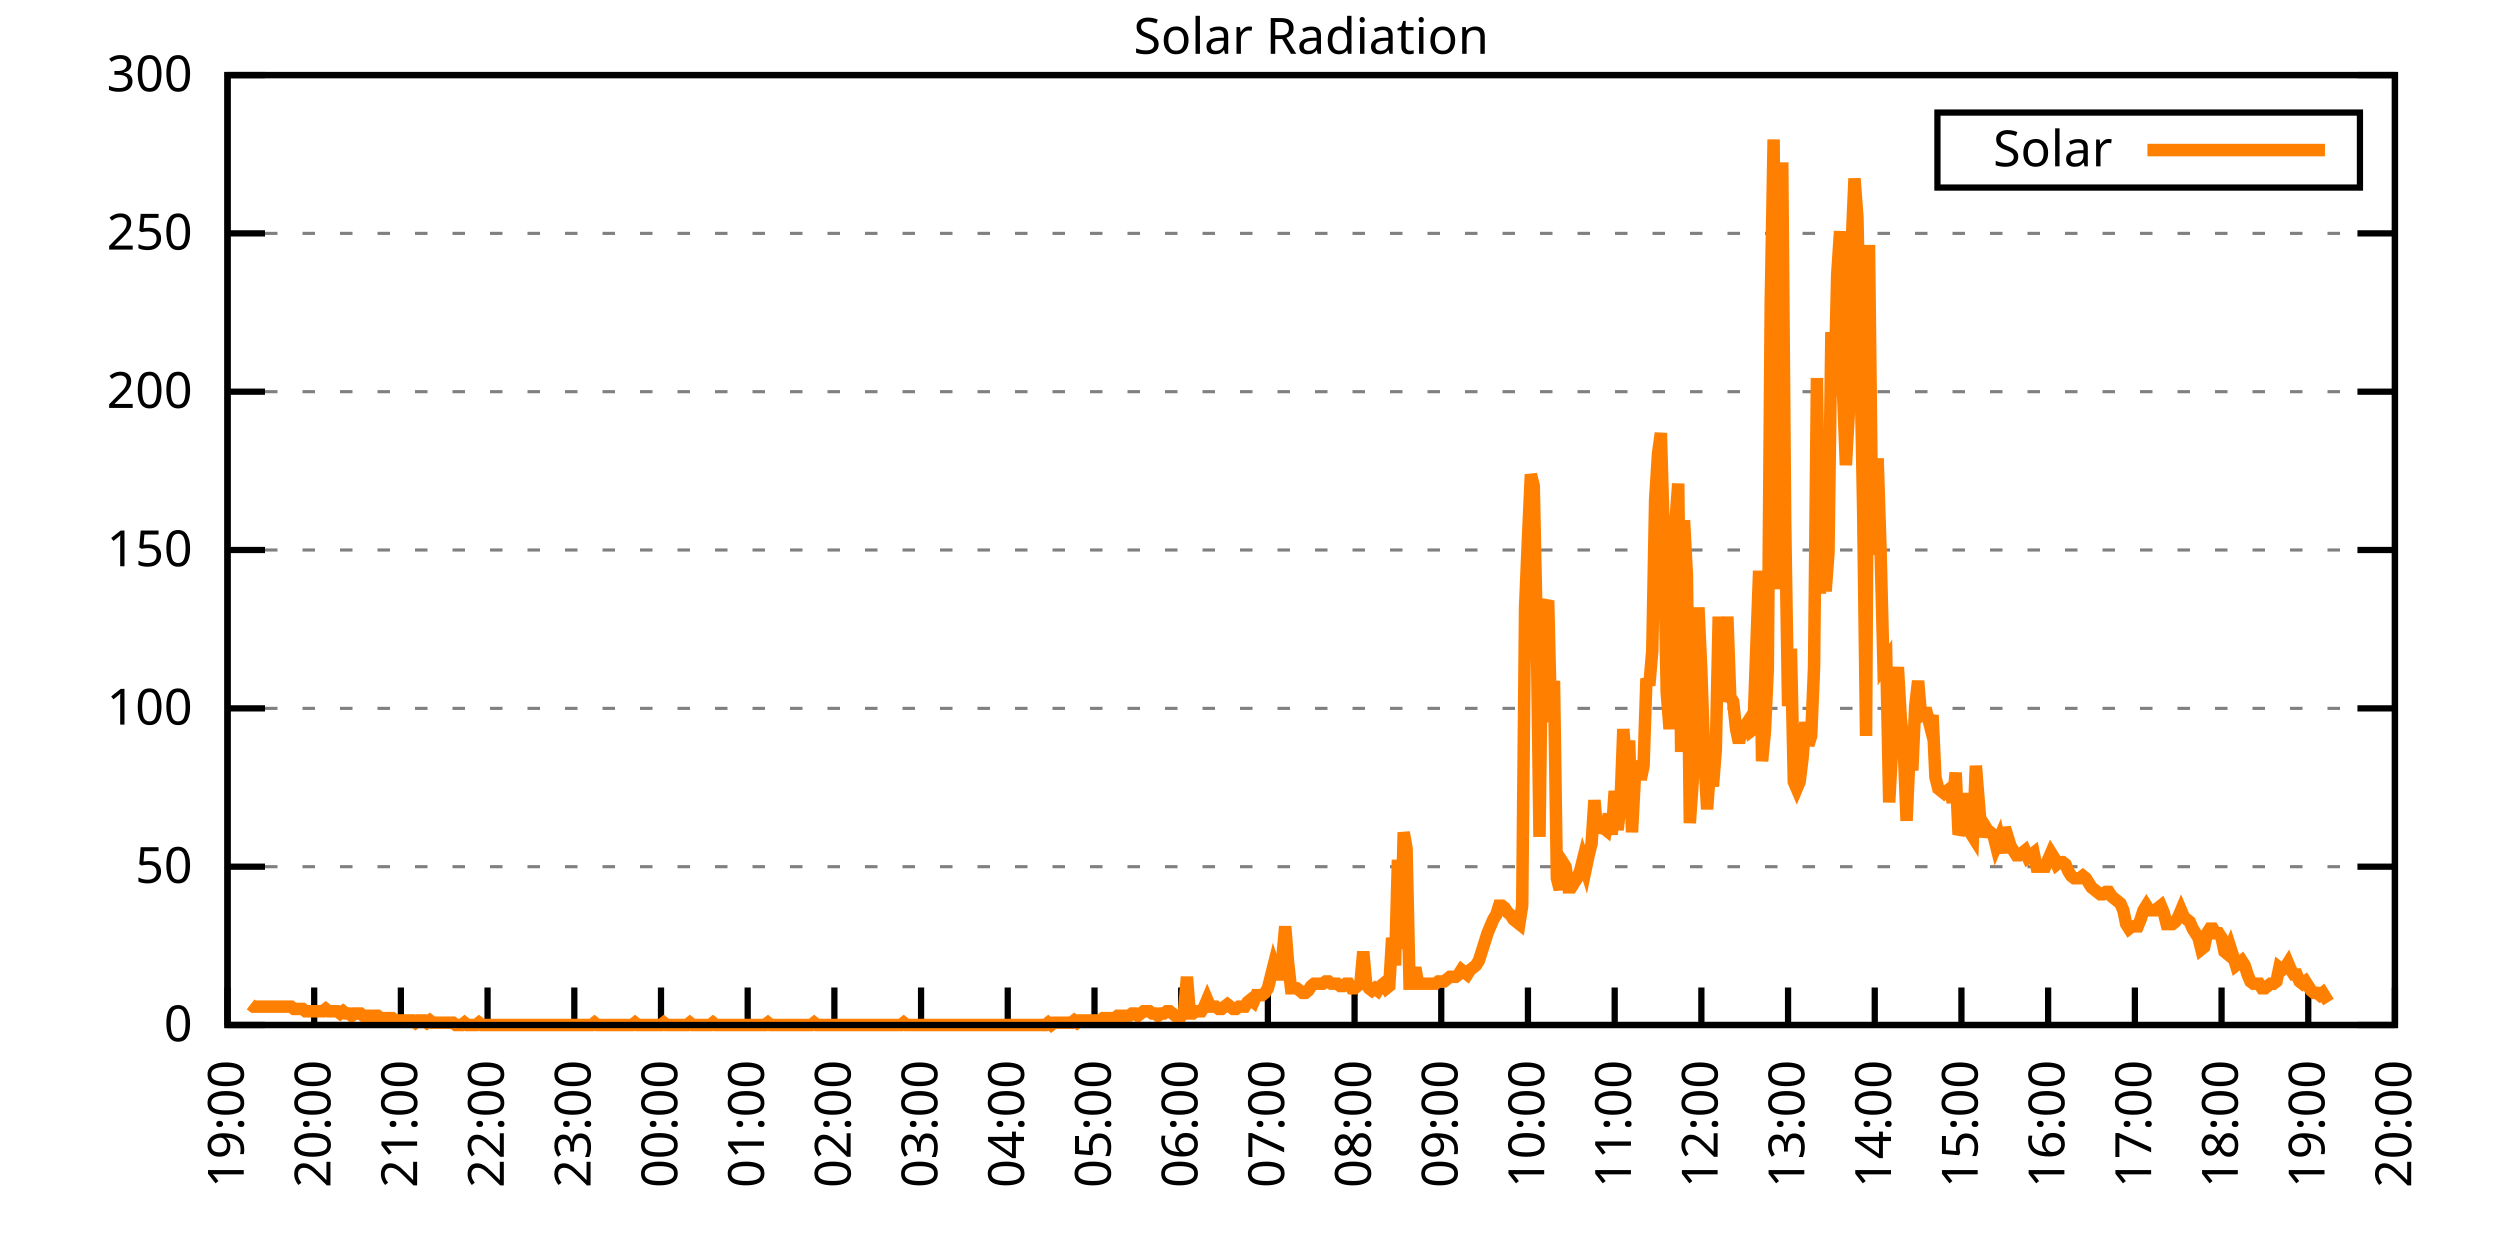
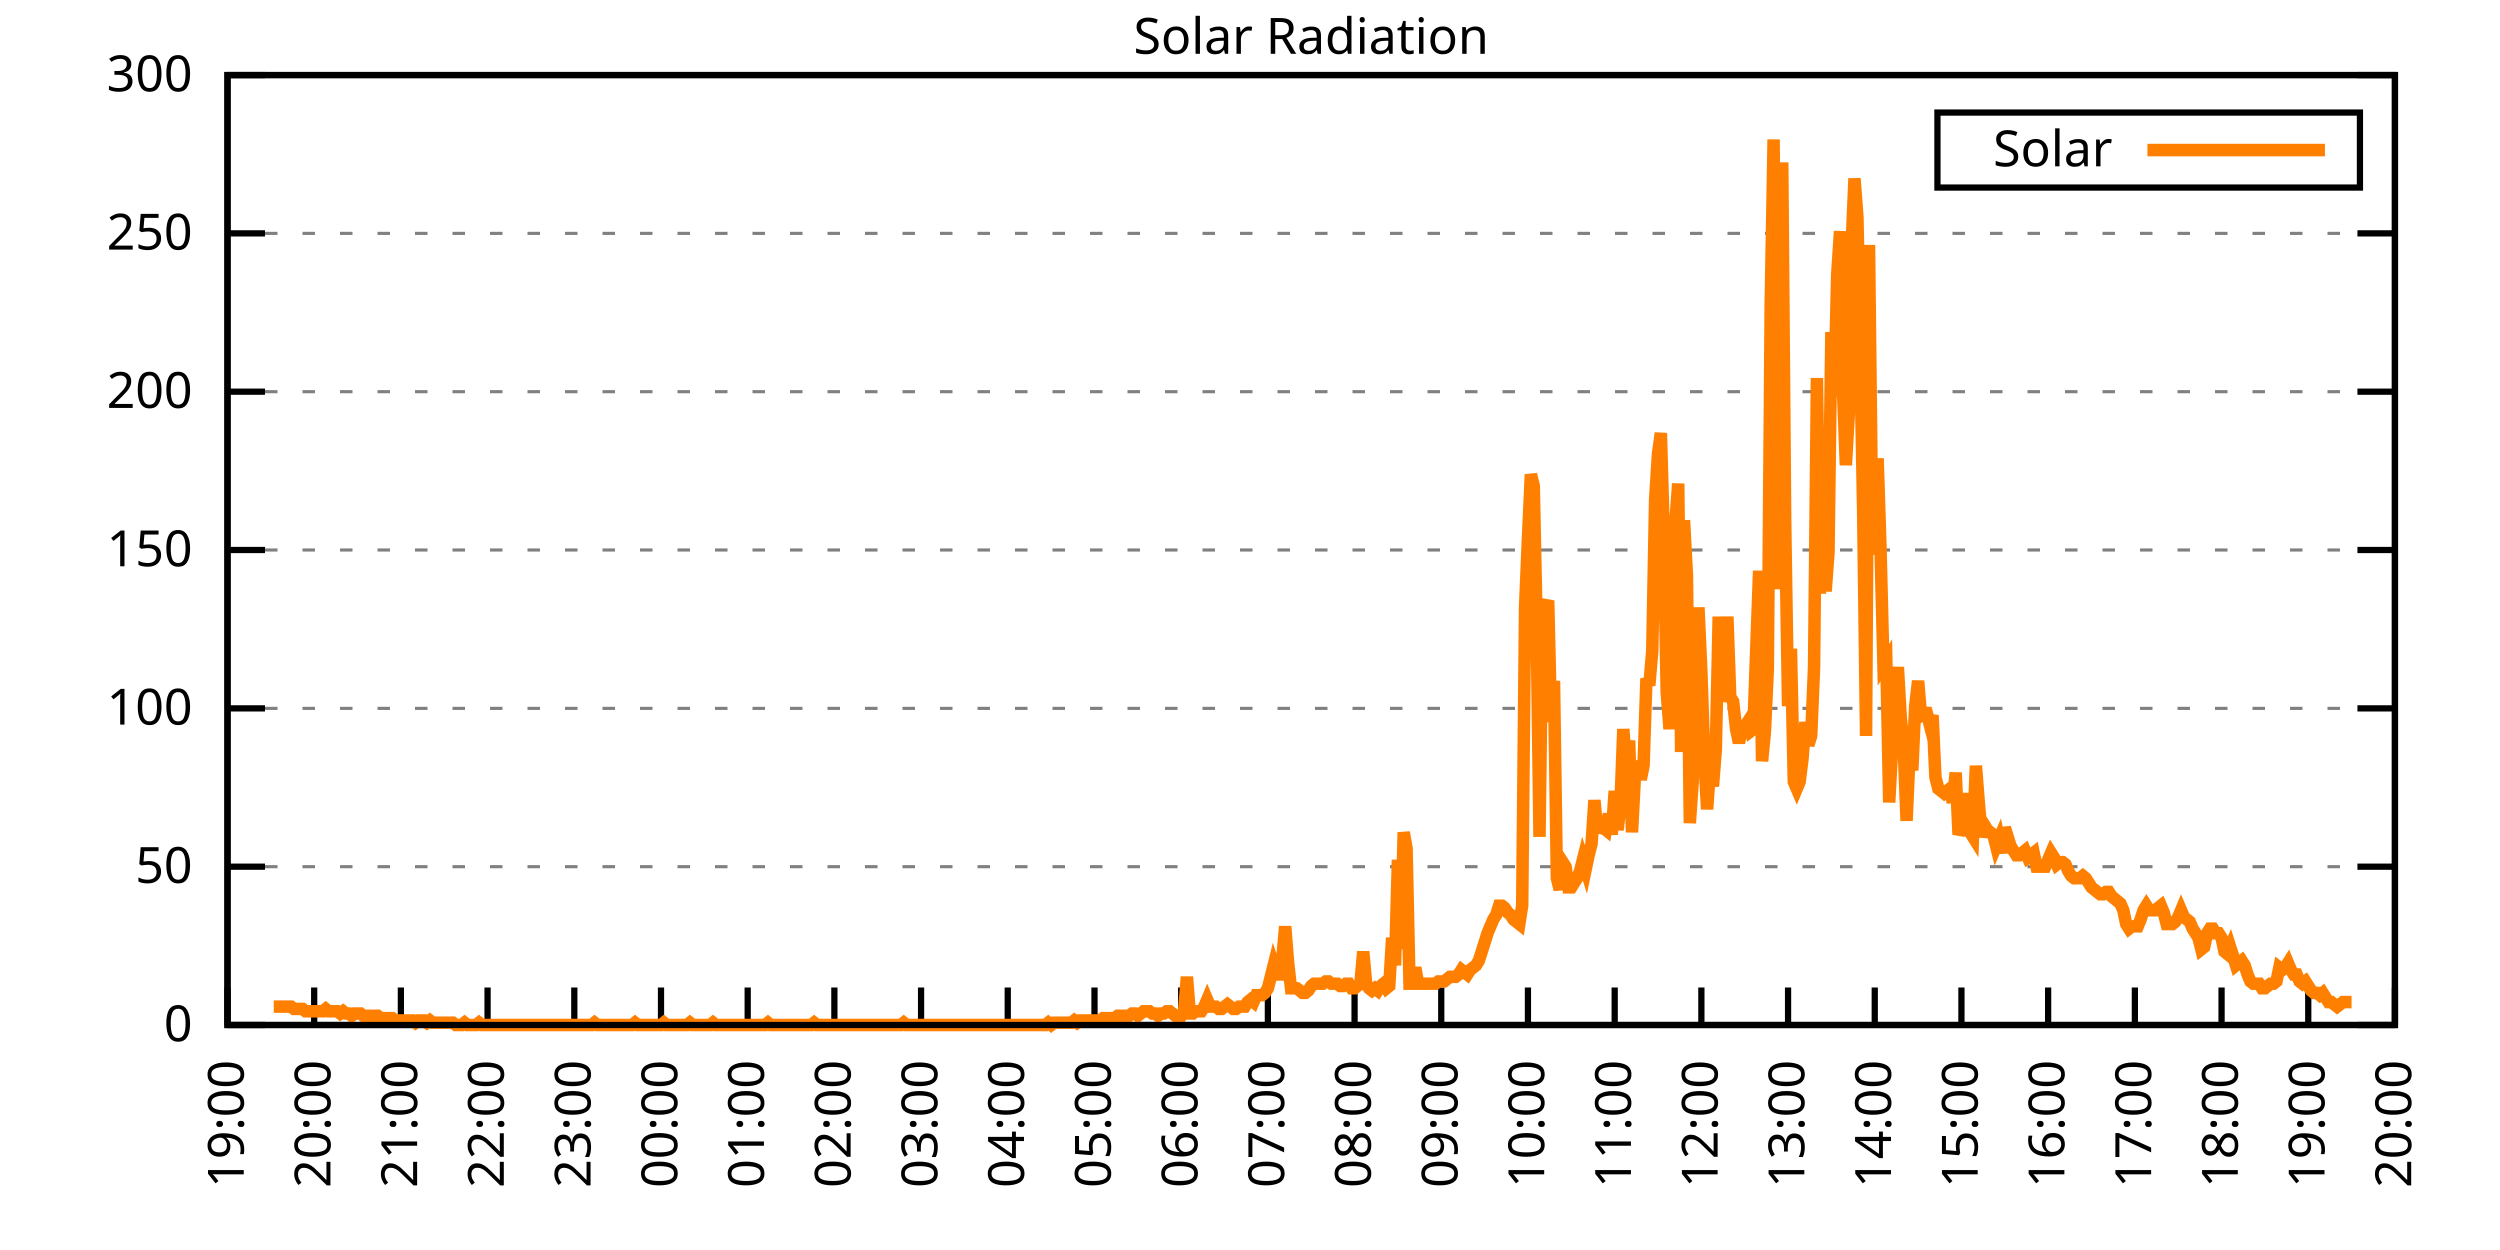
<svg xmlns="http://www.w3.org/2000/svg" xmlns:xlink="http://www.w3.org/1999/xlink" width="400" height="200" viewBox="0 0 400 200">
  <g id="gnuplot_canvas">
    <rect x="0" y="0" width="400" height="200" fill="none" />
    <defs>
      <circle id="gpDot" r="0.5" stroke-width="0.5" stroke="currentColor" />
      <path id="gpPt0" stroke-width="0.333" stroke="currentColor" d="M-1,0 h2 M0,-1 v2" />
      <path id="gpPt1" stroke-width="0.333" stroke="currentColor" d="M-1,-1 L1,1 M1,-1 L-1,1" />
      <path id="gpPt2" stroke-width="0.333" stroke="currentColor" d="M-1,0 L1,0 M0,-1 L0,1 M-1,-1 L1,1 M-1,1 L1,-1" />
      <rect id="gpPt3" stroke-width="0.333" stroke="currentColor" x="-1" y="-1" width="2" height="2" />
      <rect id="gpPt4" stroke-width="0.333" stroke="currentColor" fill="currentColor" x="-1" y="-1" width="2" height="2" />
      <circle id="gpPt5" stroke-width="0.333" stroke="currentColor" cx="0" cy="0" r="1" />
      <use xlink:href="#gpPt5" id="gpPt6" fill="currentColor" stroke="none" />
      <path id="gpPt7" stroke-width="0.333" stroke="currentColor" d="M0,-1.33 L-1.33,0.67 L1.33,0.67 z" />
      <use xlink:href="#gpPt7" id="gpPt8" fill="currentColor" stroke="none" />
      <use xlink:href="#gpPt7" id="gpPt9" stroke="currentColor" transform="rotate(180)" />
      <use xlink:href="#gpPt9" id="gpPt10" fill="currentColor" stroke="none" />
      <use xlink:href="#gpPt3" id="gpPt11" stroke="currentColor" transform="rotate(45)" />
      <use xlink:href="#gpPt11" id="gpPt12" fill="currentColor" stroke="none" />
      <path id="gpPt13" stroke-width="0.333" stroke="currentColor" d="M0,1.330 L1.265,0.411 L0.782,-1.067 L-0.782,-1.076 L-1.265,0.411 z" />
      <use xlink:href="#gpPt13" id="gpPt14" fill="currentColor" stroke="none" />
      <filter id="textbox" filterUnits="objectBoundingBox" x="0" y="0" height="1" width="1">
        <feFlood flood-color="white" flood-opacity="1" result="bgnd" />
        <feComposite in="SourceGraphic" in2="bgnd" operator="atop" />
      </filter>
      <filter id="greybox" filterUnits="objectBoundingBox" x="0" y="0" height="1" width="1">
        <feFlood flood-color="lightgrey" flood-opacity="1" result="grey" />
        <feComposite in="SourceGraphic" in2="grey" operator="atop" />
      </filter>
    </defs>
    <g fill="none" color="white" stroke="currentColor" stroke-width="1.00" stroke-linecap="butt" stroke-linejoin="miter">
</g>
    <g fill="none" color="black" stroke="currentColor" stroke-width="1.00" stroke-linecap="butt" stroke-linejoin="miter">
      <g stroke="none" shape-rendering="crispEdges">
        <polygon fill="rgb(255, 255, 255)" points="36.40,164.00 383.18,164.00 383.18,12.02 36.40,12.02 " />
      </g>
    </g>
    <g fill="none" color="black" stroke="currentColor" stroke-width="1.00" stroke-linecap="butt" stroke-linejoin="miter">
</g>
    <g fill="none" color="black" stroke="black" stroke-width="0.50" stroke-linecap="butt" stroke-linejoin="miter">
</g>
    <g fill="none" color="gray" stroke="currentColor" stroke-width="0.50" stroke-linecap="butt" stroke-linejoin="miter">
      <path stroke="gray" stroke-dasharray="2,4" class="gridline" d="M36.40,164.00 L383.19,164.00  " />
    </g>
    <g fill="none" color="gray" stroke="gray" stroke-width="1.00" stroke-linecap="butt" stroke-linejoin="miter">
</g>
    <g fill="none" color="black" stroke="currentColor" stroke-width="1.00" stroke-linecap="butt" stroke-linejoin="miter">
      <path stroke="black" d="M36.40,164.00 L42.40,164.00 M383.19,164.00 L377.19,164.00  " />
      <g transform="translate(30.80,166.60)" stroke="none" fill="black" font-family="Sans" font-size="8.00" text-anchor="end">
        <text>
          <tspan font-family="Sans"> 0</tspan>
        </text>
      </g>
    </g>
    <g fill="none" color="black" stroke="currentColor" stroke-width="1.00" stroke-linecap="butt" stroke-linejoin="miter">
</g>
    <g fill="none" color="black" stroke="black" stroke-width="0.50" stroke-linecap="butt" stroke-linejoin="miter">
</g>
    <g fill="none" color="gray" stroke="currentColor" stroke-width="0.50" stroke-linecap="butt" stroke-linejoin="miter">
      <path stroke="gray" stroke-dasharray="2,4" class="gridline" d="M36.40,138.67 L383.19,138.67  " />
    </g>
    <g fill="none" color="gray" stroke="gray" stroke-width="1.00" stroke-linecap="butt" stroke-linejoin="miter">
</g>
    <g fill="none" color="black" stroke="currentColor" stroke-width="1.00" stroke-linecap="butt" stroke-linejoin="miter">
      <path stroke="black" d="M36.40,138.67 L42.40,138.67 M383.19,138.67 L377.19,138.67  " />
      <g transform="translate(30.80,141.27)" stroke="none" fill="black" font-family="Sans" font-size="8.00" text-anchor="end">
        <text>
          <tspan font-family="Sans"> 50</tspan>
        </text>
      </g>
    </g>
    <g fill="none" color="black" stroke="currentColor" stroke-width="1.00" stroke-linecap="butt" stroke-linejoin="miter">
</g>
    <g fill="none" color="black" stroke="black" stroke-width="0.50" stroke-linecap="butt" stroke-linejoin="miter">
</g>
    <g fill="none" color="gray" stroke="currentColor" stroke-width="0.50" stroke-linecap="butt" stroke-linejoin="miter">
      <path stroke="gray" stroke-dasharray="2,4" class="gridline" d="M36.40,113.34 L383.19,113.34  " />
    </g>
    <g fill="none" color="gray" stroke="gray" stroke-width="1.00" stroke-linecap="butt" stroke-linejoin="miter">
</g>
    <g fill="none" color="black" stroke="currentColor" stroke-width="1.00" stroke-linecap="butt" stroke-linejoin="miter">
      <path stroke="black" d="M36.40,113.34 L42.40,113.34 M383.19,113.34 L377.19,113.34  " />
      <g transform="translate(30.80,115.94)" stroke="none" fill="black" font-family="Sans" font-size="8.00" text-anchor="end">
        <text>
          <tspan font-family="Sans"> 100</tspan>
        </text>
      </g>
    </g>
    <g fill="none" color="black" stroke="currentColor" stroke-width="1.00" stroke-linecap="butt" stroke-linejoin="miter">
</g>
    <g fill="none" color="black" stroke="black" stroke-width="0.50" stroke-linecap="butt" stroke-linejoin="miter">
</g>
    <g fill="none" color="gray" stroke="currentColor" stroke-width="0.50" stroke-linecap="butt" stroke-linejoin="miter">
      <path stroke="gray" stroke-dasharray="2,4" class="gridline" d="M36.40,88.00 L383.19,88.00  " />
    </g>
    <g fill="none" color="gray" stroke="gray" stroke-width="1.00" stroke-linecap="butt" stroke-linejoin="miter">
</g>
    <g fill="none" color="black" stroke="currentColor" stroke-width="1.00" stroke-linecap="butt" stroke-linejoin="miter">
      <path stroke="black" d="M36.40,88.00 L42.40,88.00 M383.19,88.00 L377.19,88.00  " />
      <g transform="translate(30.80,90.60)" stroke="none" fill="black" font-family="Sans" font-size="8.00" text-anchor="end">
        <text>
          <tspan font-family="Sans"> 150</tspan>
        </text>
      </g>
    </g>
    <g fill="none" color="black" stroke="currentColor" stroke-width="1.00" stroke-linecap="butt" stroke-linejoin="miter">
</g>
    <g fill="none" color="black" stroke="black" stroke-width="0.50" stroke-linecap="butt" stroke-linejoin="miter">
</g>
    <g fill="none" color="gray" stroke="currentColor" stroke-width="0.50" stroke-linecap="butt" stroke-linejoin="miter">
      <path stroke="gray" stroke-dasharray="2,4" class="gridline" d="M36.40,62.67 L383.19,62.67  " />
    </g>
    <g fill="none" color="gray" stroke="gray" stroke-width="1.00" stroke-linecap="butt" stroke-linejoin="miter">
</g>
    <g fill="none" color="black" stroke="currentColor" stroke-width="1.00" stroke-linecap="butt" stroke-linejoin="miter">
      <path stroke="black" d="M36.40,62.67 L42.40,62.67 M383.19,62.67 L377.19,62.67  " />
      <g transform="translate(30.80,65.27)" stroke="none" fill="black" font-family="Sans" font-size="8.00" text-anchor="end">
        <text>
          <tspan font-family="Sans"> 200</tspan>
        </text>
      </g>
    </g>
    <g fill="none" color="black" stroke="currentColor" stroke-width="1.00" stroke-linecap="butt" stroke-linejoin="miter">
</g>
    <g fill="none" color="black" stroke="black" stroke-width="0.50" stroke-linecap="butt" stroke-linejoin="miter">
</g>
    <g fill="none" color="gray" stroke="currentColor" stroke-width="0.50" stroke-linecap="butt" stroke-linejoin="miter">
      <path stroke="gray" stroke-dasharray="2,4" class="gridline" d="M36.40,37.34 L383.19,37.34  " />
    </g>
    <g fill="none" color="gray" stroke="gray" stroke-width="1.00" stroke-linecap="butt" stroke-linejoin="miter">
</g>
    <g fill="none" color="black" stroke="currentColor" stroke-width="1.00" stroke-linecap="butt" stroke-linejoin="miter">
      <path stroke="black" d="M36.40,37.34 L42.40,37.34 M383.19,37.34 L377.19,37.34  " />
      <g transform="translate(30.80,39.94)" stroke="none" fill="black" font-family="Sans" font-size="8.00" text-anchor="end">
        <text>
          <tspan font-family="Sans"> 250</tspan>
        </text>
      </g>
    </g>
    <g fill="none" color="black" stroke="currentColor" stroke-width="1.00" stroke-linecap="butt" stroke-linejoin="miter">
</g>
    <g fill="none" color="black" stroke="black" stroke-width="0.50" stroke-linecap="butt" stroke-linejoin="miter">
</g>
    <g fill="none" color="gray" stroke="currentColor" stroke-width="0.50" stroke-linecap="butt" stroke-linejoin="miter">
      <path stroke="gray" stroke-dasharray="2,4" class="gridline" d="M36.40,12.01 L383.19,12.01  " />
    </g>
    <g fill="none" color="gray" stroke="gray" stroke-width="1.00" stroke-linecap="butt" stroke-linejoin="miter">
</g>
    <g fill="none" color="black" stroke="currentColor" stroke-width="1.00" stroke-linecap="butt" stroke-linejoin="miter">
      <path stroke="black" d="M36.40,12.01 L42.40,12.01 M383.19,12.01 L377.19,12.01  " />
      <g transform="translate(30.80,14.61)" stroke="none" fill="black" font-family="Sans" font-size="8.00" text-anchor="end">
        <text>
          <tspan font-family="Sans"> 300</tspan>
        </text>
      </g>
    </g>
    <g fill="none" color="black" stroke="currentColor" stroke-width="1.00" stroke-linecap="butt" stroke-linejoin="miter">
      <path stroke="black" d="M36.40,164.00 L36.40,158.00  " />
      <g transform="translate(39.00,169.60) rotate(270.00)" stroke="none" fill="black" font-family="Sans" font-size="8.00" text-anchor="end">
        <text>
          <tspan font-family="Sans">19:00</tspan>
        </text>
      </g>
    </g>
    <g fill="none" color="black" stroke="currentColor" stroke-width="1.00" stroke-linecap="butt" stroke-linejoin="miter">
      <path stroke="black" d="M50.27,164.00 L50.27,158.00  " />
      <g transform="translate(52.87,169.60) rotate(270.00)" stroke="none" fill="black" font-family="Sans" font-size="8.00" text-anchor="end">
        <text>
          <tspan font-family="Sans">20:00</tspan>
        </text>
      </g>
    </g>
    <g fill="none" color="black" stroke="currentColor" stroke-width="1.00" stroke-linecap="butt" stroke-linejoin="miter">
      <path stroke="black" d="M64.14,164.00 L64.14,158.00  " />
      <g transform="translate(66.74,169.60) rotate(270.00)" stroke="none" fill="black" font-family="Sans" font-size="8.00" text-anchor="end">
        <text>
          <tspan font-family="Sans">21:00</tspan>
        </text>
      </g>
    </g>
    <g fill="none" color="black" stroke="currentColor" stroke-width="1.00" stroke-linecap="butt" stroke-linejoin="miter">
      <path stroke="black" d="M78.01,164.00 L78.01,158.00  " />
      <g transform="translate(80.61,169.60) rotate(270.00)" stroke="none" fill="black" font-family="Sans" font-size="8.00" text-anchor="end">
        <text>
          <tspan font-family="Sans">22:00</tspan>
        </text>
      </g>
    </g>
    <g fill="none" color="black" stroke="currentColor" stroke-width="1.00" stroke-linecap="butt" stroke-linejoin="miter">
      <path stroke="black" d="M91.89,164.00 L91.89,158.00  " />
      <g transform="translate(94.49,169.60) rotate(270.00)" stroke="none" fill="black" font-family="Sans" font-size="8.00" text-anchor="end">
        <text>
          <tspan font-family="Sans">23:00</tspan>
        </text>
      </g>
    </g>
    <g fill="none" color="black" stroke="currentColor" stroke-width="1.00" stroke-linecap="butt" stroke-linejoin="miter">
      <path stroke="black" d="M105.76,164.00 L105.76,158.00  " />
      <g transform="translate(108.36,169.60) rotate(270.00)" stroke="none" fill="black" font-family="Sans" font-size="8.00" text-anchor="end">
        <text>
          <tspan font-family="Sans">00:00</tspan>
        </text>
      </g>
    </g>
    <g fill="none" color="black" stroke="currentColor" stroke-width="1.00" stroke-linecap="butt" stroke-linejoin="miter">
      <path stroke="black" d="M119.63,164.00 L119.63,158.00  " />
      <g transform="translate(122.23,169.60) rotate(270.00)" stroke="none" fill="black" font-family="Sans" font-size="8.00" text-anchor="end">
        <text>
          <tspan font-family="Sans">01:00</tspan>
        </text>
      </g>
    </g>
    <g fill="none" color="black" stroke="currentColor" stroke-width="1.00" stroke-linecap="butt" stroke-linejoin="miter">
      <path stroke="black" d="M133.50,164.00 L133.50,158.00  " />
      <g transform="translate(136.10,169.60) rotate(270.00)" stroke="none" fill="black" font-family="Sans" font-size="8.00" text-anchor="end">
        <text>
          <tspan font-family="Sans">02:00</tspan>
        </text>
      </g>
    </g>
    <g fill="none" color="black" stroke="currentColor" stroke-width="1.00" stroke-linecap="butt" stroke-linejoin="miter">
      <path stroke="black" d="M147.37,164.00 L147.37,158.00  " />
      <g transform="translate(149.97,169.60) rotate(270.00)" stroke="none" fill="black" font-family="Sans" font-size="8.00" text-anchor="end">
        <text>
          <tspan font-family="Sans">03:00</tspan>
        </text>
      </g>
    </g>
    <g fill="none" color="black" stroke="currentColor" stroke-width="1.00" stroke-linecap="butt" stroke-linejoin="miter">
      <path stroke="black" d="M161.24,164.00 L161.24,158.00  " />
      <g transform="translate(163.84,169.60) rotate(270.00)" stroke="none" fill="black" font-family="Sans" font-size="8.00" text-anchor="end">
        <text>
          <tspan font-family="Sans">04:00</tspan>
        </text>
      </g>
    </g>
    <g fill="none" color="black" stroke="currentColor" stroke-width="1.00" stroke-linecap="butt" stroke-linejoin="miter">
      <path stroke="black" d="M175.12,164.00 L175.12,158.00  " />
      <g transform="translate(177.72,169.60) rotate(270.00)" stroke="none" fill="black" font-family="Sans" font-size="8.00" text-anchor="end">
        <text>
          <tspan font-family="Sans">05:00</tspan>
        </text>
      </g>
    </g>
    <g fill="none" color="black" stroke="currentColor" stroke-width="1.00" stroke-linecap="butt" stroke-linejoin="miter">
      <path stroke="black" d="M188.99,164.00 L188.99,158.00  " />
      <g transform="translate(191.59,169.60) rotate(270.00)" stroke="none" fill="black" font-family="Sans" font-size="8.00" text-anchor="end">
        <text>
          <tspan font-family="Sans">06:00</tspan>
        </text>
      </g>
    </g>
    <g fill="none" color="black" stroke="currentColor" stroke-width="1.00" stroke-linecap="butt" stroke-linejoin="miter">
      <path stroke="black" d="M202.86,164.00 L202.86,158.00  " />
      <g transform="translate(205.46,169.60) rotate(270.00)" stroke="none" fill="black" font-family="Sans" font-size="8.00" text-anchor="end">
        <text>
          <tspan font-family="Sans">07:00</tspan>
        </text>
      </g>
    </g>
    <g fill="none" color="black" stroke="currentColor" stroke-width="1.00" stroke-linecap="butt" stroke-linejoin="miter">
      <path stroke="black" d="M216.73,164.00 L216.73,158.00  " />
      <g transform="translate(219.33,169.60) rotate(270.00)" stroke="none" fill="black" font-family="Sans" font-size="8.00" text-anchor="end">
        <text>
          <tspan font-family="Sans">08:00</tspan>
        </text>
      </g>
    </g>
    <g fill="none" color="black" stroke="currentColor" stroke-width="1.00" stroke-linecap="butt" stroke-linejoin="miter">
      <path stroke="black" d="M230.60,164.00 L230.60,158.00  " />
      <g transform="translate(233.20,169.60) rotate(270.00)" stroke="none" fill="black" font-family="Sans" font-size="8.00" text-anchor="end">
        <text>
          <tspan font-family="Sans">09:00</tspan>
        </text>
      </g>
    </g>
    <g fill="none" color="black" stroke="currentColor" stroke-width="1.00" stroke-linecap="butt" stroke-linejoin="miter">
      <path stroke="black" d="M244.47,164.00 L244.47,158.00  " />
      <g transform="translate(247.07,169.60) rotate(270.00)" stroke="none" fill="black" font-family="Sans" font-size="8.00" text-anchor="end">
        <text>
          <tspan font-family="Sans">10:00</tspan>
        </text>
      </g>
    </g>
    <g fill="none" color="black" stroke="currentColor" stroke-width="1.00" stroke-linecap="butt" stroke-linejoin="miter">
      <path stroke="black" d="M258.35,164.00 L258.35,158.00  " />
      <g transform="translate(260.95,169.60) rotate(270.00)" stroke="none" fill="black" font-family="Sans" font-size="8.00" text-anchor="end">
        <text>
          <tspan font-family="Sans">11:00</tspan>
        </text>
      </g>
    </g>
    <g fill="none" color="black" stroke="currentColor" stroke-width="1.00" stroke-linecap="butt" stroke-linejoin="miter">
      <path stroke="black" d="M272.22,164.00 L272.22,158.00  " />
      <g transform="translate(274.82,169.60) rotate(270.00)" stroke="none" fill="black" font-family="Sans" font-size="8.00" text-anchor="end">
        <text>
          <tspan font-family="Sans">12:00</tspan>
        </text>
      </g>
    </g>
    <g fill="none" color="black" stroke="currentColor" stroke-width="1.00" stroke-linecap="butt" stroke-linejoin="miter">
      <path stroke="black" d="M286.09,164.00 L286.09,158.00  " />
      <g transform="translate(288.69,169.60) rotate(270.00)" stroke="none" fill="black" font-family="Sans" font-size="8.00" text-anchor="end">
        <text>
          <tspan font-family="Sans">13:00</tspan>
        </text>
      </g>
    </g>
    <g fill="none" color="black" stroke="currentColor" stroke-width="1.00" stroke-linecap="butt" stroke-linejoin="miter">
      <path stroke="black" d="M299.96,164.00 L299.96,158.00  " />
      <g transform="translate(302.56,169.60) rotate(270.00)" stroke="none" fill="black" font-family="Sans" font-size="8.00" text-anchor="end">
        <text>
          <tspan font-family="Sans">14:00</tspan>
        </text>
      </g>
    </g>
    <g fill="none" color="black" stroke="currentColor" stroke-width="1.00" stroke-linecap="butt" stroke-linejoin="miter">
      <path stroke="black" d="M313.83,164.00 L313.83,158.00  " />
      <g transform="translate(316.43,169.60) rotate(270.00)" stroke="none" fill="black" font-family="Sans" font-size="8.00" text-anchor="end">
        <text>
          <tspan font-family="Sans">15:00</tspan>
        </text>
      </g>
    </g>
    <g fill="none" color="black" stroke="currentColor" stroke-width="1.00" stroke-linecap="butt" stroke-linejoin="miter">
      <path stroke="black" d="M327.70,164.00 L327.70,158.00  " />
      <g transform="translate(330.30,169.60) rotate(270.00)" stroke="none" fill="black" font-family="Sans" font-size="8.00" text-anchor="end">
        <text>
          <tspan font-family="Sans">16:00</tspan>
        </text>
      </g>
    </g>
    <g fill="none" color="black" stroke="currentColor" stroke-width="1.00" stroke-linecap="butt" stroke-linejoin="miter">
      <path stroke="black" d="M341.58,164.00 L341.58,158.00  " />
      <g transform="translate(344.18,169.60) rotate(270.00)" stroke="none" fill="black" font-family="Sans" font-size="8.00" text-anchor="end">
        <text>
          <tspan font-family="Sans">17:00</tspan>
        </text>
      </g>
    </g>
    <g fill="none" color="black" stroke="currentColor" stroke-width="1.00" stroke-linecap="butt" stroke-linejoin="miter">
      <path stroke="black" d="M355.45,164.00 L355.45,158.00  " />
      <g transform="translate(358.05,169.60) rotate(270.00)" stroke="none" fill="black" font-family="Sans" font-size="8.00" text-anchor="end">
        <text>
          <tspan font-family="Sans">18:00</tspan>
        </text>
      </g>
    </g>
    <g fill="none" color="black" stroke="currentColor" stroke-width="1.00" stroke-linecap="butt" stroke-linejoin="miter">
      <path stroke="black" d="M369.32,164.00 L369.32,158.00  " />
      <g transform="translate(371.92,169.60) rotate(270.00)" stroke="none" fill="black" font-family="Sans" font-size="8.00" text-anchor="end">
        <text>
          <tspan font-family="Sans">19:00</tspan>
        </text>
      </g>
    </g>
    <g fill="none" color="black" stroke="currentColor" stroke-width="1.00" stroke-linecap="butt" stroke-linejoin="miter">
      <path stroke="black" d="M383.19,164.00 L383.19,158.00  " />
      <g transform="translate(385.79,169.60) rotate(270.00)" stroke="none" fill="black" font-family="Sans" font-size="8.00" text-anchor="end">
        <text>
          <tspan font-family="Sans">20:00</tspan>
        </text>
      </g>
    </g>
    <g fill="none" color="black" stroke="currentColor" stroke-width="1.00" stroke-linecap="butt" stroke-linejoin="miter">
</g>
    <g fill="none" color="black" stroke="currentColor" stroke-width="1.00" stroke-linecap="butt" stroke-linejoin="miter">
      <path stroke="black" d="M36.40,12.01 L36.40,164.00 L383.19,164.00 L383.19,12.01 L36.40,12.01 Z  " />
    </g>
    <g fill="none" color="black" stroke="currentColor" stroke-width="1.00" stroke-linecap="butt" stroke-linejoin="miter">
</g>
    <g fill="none" color="black" stroke="currentColor" stroke-width="1.00" stroke-linecap="butt" stroke-linejoin="miter">
      <path stroke="black" d="M309.99,30.01 L309.99,18.01 L377.59,18.01 L377.59,30.01 L309.99,30.01 Z  " />
    </g>
    <g id="Solar_Radiation_plot_1">
      <g fill="none" color="white" stroke="black" stroke-width="2.00" stroke-linecap="butt" stroke-linejoin="miter">
</g>
      <g fill="none" color="black" stroke="currentColor" stroke-width="2.00" stroke-linecap="butt" stroke-linejoin="miter">
        <g transform="translate(337.99,26.61)" stroke="none" fill="black" font-family="Sans" font-size="8.00" text-anchor="end">
          <text>
            <tspan font-family="Sans">Solar</tspan>
          </text>
        </g>
      </g>
      <g fill="none" color="black" stroke="currentColor" stroke-width="2.00" stroke-linecap="butt" stroke-linejoin="miter">
-         <path stroke="rgb(255, 127,   0)" d="M343.59,24.01 L371.99,24.01 M40.10,160.70 L40.56,161.06 L41.02,161.06 L41.49,161.06 L41.95,161.06 L42.41,161.06   L42.87,161.06 L43.34,161.06 L43.80,161.06 L44.26,161.06 L44.72,161.06 L45.19,161.06 L45.65,161.06 L46.11,161.06   L46.57,161.06 L47.03,161.43 L47.50,161.43 L47.96,161.43 L48.42,161.43 L48.88,161.80 L49.35,161.80 L49.81,161.80   L50.27,161.80 L50.73,161.80 L51.20,161.80 L51.66,161.80 L52.12,161.43 L52.58,161.80 L53.05,161.80 L53.51,161.80   L53.97,161.80 L54.43,162.16 L54.90,161.80 L55.36,162.16 L55.82,162.16 L56.28,162.53 L56.75,162.16 L57.21,162.16   L57.67,162.16 L58.13,162.53 L58.59,162.53 L59.06,162.53 L59.52,162.53 L59.98,162.53 L60.44,162.53 L60.91,162.90   L61.37,162.90 L61.83,162.90 L62.29,162.90 L62.76,162.90 L63.22,163.27 L63.68,163.27 L64.14,163.27 L64.61,163.27   L65.07,163.27 L65.53,163.27 L65.99,163.27 L66.46,163.63 L66.92,163.27 L67.38,163.27 L67.84,163.27 L68.30,163.63   L68.77,163.27 L69.23,163.63 L69.69,163.63 L70.15,163.63 L70.62,163.63 L71.08,163.63 L71.54,163.63 L72.00,163.63   L72.47,163.63 L72.93,164.00 L73.39,164.00 L73.85,164.00 L74.32,163.63 L74.78,164.00 L75.24,164.00 L75.70,164.00   L76.17,164.00 L76.63,163.63 L77.09,164.00 L77.55,164.00 L78.01,164.00 L78.48,164.00 L78.94,164.00 L79.40,164.00   L79.86,164.00 L80.33,164.00 L80.79,164.00 L81.25,164.00 L81.71,164.00 L82.18,164.00 L82.64,164.00 L83.10,164.00   L83.56,164.00 L84.03,164.00 L84.49,164.00 L84.95,164.00 L85.41,164.00 L85.88,164.00 L86.34,164.00 L86.80,164.00   L87.26,164.00 L87.72,164.00 L88.19,164.00 L88.65,164.00 L89.11,164.00 L89.57,164.00 L90.04,164.00 L90.50,164.00   L90.96,164.00 L91.42,164.00 L91.89,164.00 L92.35,164.00 L92.81,164.00 L93.27,164.00 L93.74,164.00 L94.20,164.00   L94.66,164.00 L95.12,163.63 L95.59,164.00 L96.05,164.00 L96.51,164.00 L96.97,164.00 L97.44,164.00 L97.90,164.00   L98.36,164.00 L98.82,164.00 L99.28,164.00 L99.75,164.00 L100.21,164.00 L100.67,164.00 L101.13,164.00 L101.60,163.63   L102.06,164.00 L102.52,164.00 L102.98,164.00 L103.45,164.00 L103.91,164.00 L104.37,164.00 L104.83,164.00 L105.30,164.00   L105.76,164.00 L106.22,163.63 L106.68,164.00 L107.15,164.00 L107.61,164.00 L108.07,164.00 L108.53,164.00 L108.99,164.00   L109.46,164.00 L109.92,164.00 L110.38,163.63 L110.84,164.00 L111.31,164.00 L111.77,164.00 L112.23,164.00 L112.69,164.00   L113.16,164.00 L113.62,164.00 L114.08,163.63 L114.54,164.00 L115.01,164.00 L115.47,164.00 L115.93,164.00 L116.39,164.00   L116.86,164.00 L117.32,164.00 L117.78,164.00 L118.24,164.00 L118.70,164.00 L119.17,164.00 L119.63,164.00 L120.09,164.00   L120.55,164.00 L121.02,164.00 L121.48,164.00 L121.94,164.00 L122.40,164.00 L122.87,163.63 L123.33,164.00 L123.79,164.00   L124.25,164.00 L124.72,164.00 L125.18,164.00 L125.64,164.00 L126.10,164.00 L126.57,164.00 L127.03,164.00 L127.49,164.00   L127.95,164.00 L128.41,164.00 L128.88,164.00 L129.34,164.00 L129.80,164.00 L130.26,163.63 L130.73,164.00 L131.19,164.00   L131.65,164.00 L132.11,164.00 L132.58,164.00 L133.04,164.00 L133.50,164.00 L133.96,164.00 L134.43,164.00 L134.89,164.00   L135.35,164.00 L135.81,164.00 L136.28,164.00 L136.74,164.00 L137.20,164.00 L137.66,164.00 L138.13,164.00 L138.59,164.00   L139.05,164.00 L139.51,164.00 L139.97,164.00 L140.44,164.00 L140.90,164.00 L141.36,164.00 L141.82,164.00 L142.29,164.00   L142.75,164.00 L143.21,164.00 L143.67,164.00 L144.14,164.00 L144.60,163.63 L145.06,164.00 L145.52,164.00 L145.99,164.00   L146.45,164.00 L146.91,164.00 L147.37,164.00 L147.84,164.00 L148.30,164.00 L148.76,164.00 L149.22,164.00 L149.68,164.00   L150.15,164.00 L150.61,164.00 L151.07,164.00 L151.53,164.00 L152.00,164.00 L152.46,164.00 L152.92,164.00 L153.38,164.00   L153.85,164.00 L154.31,164.00 L154.77,164.00 L155.23,164.00 L155.70,164.00 L156.16,164.00 L156.62,164.00 L157.08,164.00   L157.55,164.00 L158.01,164.00 L158.47,164.00 L158.93,164.00 L159.39,164.00 L159.86,164.00 L160.32,164.00 L160.78,164.00   L161.24,164.00 L161.71,164.00 L162.17,164.00 L162.63,164.00 L163.09,164.00 L163.56,164.00 L164.02,164.00 L164.48,164.00   L164.94,164.00 L165.41,164.00 L165.87,164.00 L166.33,164.00 L166.79,164.00 L167.26,164.00 L167.72,163.63 L168.18,164.00   L168.64,163.63 L169.10,163.63 L169.57,163.63 L170.03,163.63 L170.49,163.63 L170.95,163.63 L171.42,163.63 L171.88,163.27   L172.34,163.63 L172.80,163.27 L173.27,163.27 L173.73,163.27 L174.19,163.27 L174.65,163.27 L175.12,163.27 L175.58,163.27   L176.04,163.27 L176.50,162.90 L176.97,162.90 L177.43,162.90 L177.89,162.90 L178.35,162.90 L178.82,162.53 L179.28,162.53   L179.74,162.53 L180.20,162.53 L180.66,162.53 L181.13,162.16 L181.59,162.16 L182.05,162.53 L182.51,162.16 L182.98,161.80   L183.44,161.80 L183.90,161.80 L184.36,162.16 L184.83,162.16 L185.29,162.53 L185.75,162.16 L186.21,162.16 L186.68,161.80   L187.14,161.80 L187.60,162.16 L188.06,162.53 L188.53,162.53 L188.99,162.53 L189.45,161.80 L189.91,156.29 L190.37,162.16   L190.84,162.16 L191.30,161.80 L191.76,161.80 L192.22,161.80 L192.69,161.06 L193.15,159.96 L193.61,161.06 L194.07,161.06   L194.54,161.06 L195.00,161.43 L195.46,161.43 L195.92,161.06 L196.39,160.70 L196.85,161.06 L197.31,161.43 L197.77,161.43   L198.24,161.06 L198.70,161.06 L199.16,161.06 L199.62,160.33 L200.08,159.96 L200.55,160.33 L201.01,159.23 L201.47,159.23   L201.93,159.23 L202.40,158.86 L202.86,158.13 L203.32,156.29 L203.78,154.46 L204.25,155.92 L204.71,155.92 L205.17,153.35   L205.63,148.22 L206.10,154.09 L206.56,158.13 L207.02,158.13 L207.48,158.13 L207.95,158.49 L208.41,158.86 L208.87,158.86   L209.33,158.49 L209.80,157.76 L210.26,157.39 L210.72,157.39 L211.18,157.39 L211.64,157.39 L212.11,157.03 L212.57,157.03   L213.03,157.39 L213.49,157.39 L213.96,157.39 L214.42,157.76 L214.88,157.76 L215.34,157.39 L215.81,157.39 L216.27,158.13   L216.73,158.13 L217.19,157.76 L217.66,157.39 L218.12,152.25 L218.58,157.39 L219.04,158.13 L219.51,158.49 L219.97,158.13   L220.43,158.49 L220.89,157.76 L221.35,157.39 L221.82,158.13 L222.28,157.76 L222.74,150.05 L223.20,154.46 L223.67,137.57   L224.13,151.89 L224.59,133.17 L225.05,135.74 L225.52,157.39 L225.98,157.39 L226.44,154.82 L226.90,157.39 L227.37,157.39   L227.83,157.39 L228.29,157.39 L228.75,157.39 L229.22,157.39 L229.68,157.39 L230.14,157.03 L230.60,157.03 L231.06,157.03   L231.53,156.66 L231.99,156.29 L232.45,156.29 L232.91,156.29 L233.38,155.92 L233.84,155.19 L234.30,155.56 L234.76,155.92   L235.23,155.19 L235.69,154.82 L236.15,154.46 L236.61,153.72 L237.08,152.25 L237.54,150.79 L238.00,149.32 L238.46,148.22   L238.93,147.11 L239.39,146.38 L239.85,144.91 L240.31,144.91 L240.77,145.28 L241.24,146.01 L241.70,146.38 L242.16,147.11   L242.62,147.48 L243.09,147.85 L243.55,144.91 L244.01,97.19 L244.47,86.18 L244.94,75.90 L245.40,77.74 L245.86,99.76   L246.32,133.90 L246.79,97.19 L247.25,97.19 L247.71,96.09 L248.17,115.55 L248.64,108.94 L249.10,140.51 L249.56,142.34   L250.02,137.94 L250.49,138.67 L250.95,141.98 L251.41,141.98 L251.87,141.24 L252.33,140.51 L252.80,139.41 L253.26,137.57   L253.72,139.04 L254.18,136.84 L254.65,135.00 L255.11,128.03 L255.57,133.17 L256.03,132.06 L256.50,132.43 L256.96,132.80   L257.42,130.23 L257.88,133.53 L258.35,126.56 L258.81,132.80 L259.27,128.76 L259.73,116.65 L260.20,123.25 L260.66,118.48   L261.12,133.17 L261.58,124.36 L262.04,121.79 L262.51,124.72 L262.97,122.52 L263.43,108.57 L263.89,109.67 L264.36,104.17   L264.82,79.94 L265.28,72.60 L265.74,69.29 L266.21,85.45 L266.67,110.77 L267.13,116.65 L267.59,108.94 L268.06,83.61   L268.52,77.37 L268.98,120.32 L269.44,83.24 L269.91,92.05 L270.37,131.70 L270.83,125.09 L271.29,110.04 L271.75,97.19   L272.22,107.47 L272.68,121.05 L273.14,129.49 L273.60,122.89 L274.07,125.82 L274.53,119.95 L274.99,98.66 L275.45,112.24   L275.92,109.31 L276.38,98.66 L276.84,111.51 L277.30,112.24 L277.77,116.65 L278.23,118.85 L278.69,116.65 L279.15,116.28   L279.62,115.55 L280.08,117.01 L280.54,116.65 L281.00,103.80 L281.46,91.32 L281.93,121.79 L282.39,117.01 L282.85,107.10   L283.31,48.74 L283.78,22.31 L284.24,94.26 L284.70,81.78 L285.16,25.98 L285.63,83.61 L286.09,112.98 L286.55,103.80   L287.01,125.09 L287.48,126.19 L287.94,125.09 L288.40,121.42 L288.86,115.55 L289.33,119.22 L289.79,117.75 L290.25,106.74   L290.71,60.48 L291.18,94.99 L291.64,70.76 L292.10,94.62 L292.56,88.38 L293.02,53.14 L293.49,63.42 L293.95,43.97   L294.41,36.99 L294.87,62.32 L295.34,74.43 L295.80,66.36 L296.26,39.19 L296.72,28.55 L297.19,34.79 L297.65,57.18   L298.11,82.14 L298.57,117.75 L299.04,39.19 L299.50,79.57 L299.96,88.75 L300.42,73.33 L300.89,88.02 L301.35,106.37   L301.81,105.64 L302.27,128.39 L302.73,119.95 L303.20,111.51 L303.66,106.74 L304.12,114.81 L304.58,119.22 L305.05,131.33   L305.51,121.05 L305.97,123.25 L306.43,112.98 L306.90,108.94 L307.36,114.44 L307.82,114.08 L308.28,114.08 L308.75,115.91   L309.21,114.44 L309.67,124.36 L310.13,126.19 L310.60,126.56 L311.06,126.93 L311.52,126.56 L311.98,126.19 L312.44,128.39   L312.91,123.62 L313.37,133.53 L313.83,132.43 L314.29,126.93 L314.76,131.70 L315.22,133.17 L315.68,133.90 L316.14,122.52   L316.61,128.39 L317.07,133.90 L317.53,132.06 L317.99,132.80 L318.46,133.17 L318.92,133.53 L319.38,135.37 L319.84,134.27   L320.31,136.47 L320.77,132.43 L321.23,133.90 L321.69,135.37 L322.15,136.10 L322.62,136.84 L323.08,136.84 L323.54,136.47   L324.00,136.10 L324.47,137.20 L324.93,136.84 L325.39,136.47 L325.85,138.67 L326.32,138.67 L326.78,138.67 L327.24,138.67   L327.70,137.57 L328.17,136.47 L328.63,137.20 L329.09,138.30 L329.55,137.94 L330.02,137.94 L330.48,138.30 L330.94,139.41   L331.40,140.14 L331.87,140.51 L332.33,140.51 L332.79,140.51 L333.25,140.14 L333.71,140.51 L334.18,141.24 L334.64,141.98   L335.10,142.34 L335.56,142.71 L336.03,143.08 L336.49,143.08 L336.95,142.71 L337.41,142.71 L337.88,143.44 L338.34,143.81   L338.80,144.18 L339.26,144.55 L339.73,145.65 L340.19,147.85 L340.65,148.58 L341.11,148.22 L341.58,148.22 L342.04,148.22   L342.50,147.11 L342.96,145.65 L343.42,144.91 L343.89,145.65 L344.35,145.65 L344.81,145.65 L345.27,145.28 L345.74,144.91   L346.20,146.01 L346.66,147.85 L347.12,147.85 L347.59,147.85 L348.05,147.48 L348.51,146.75 L348.97,145.65 L349.44,146.75   L349.90,147.11 L350.36,147.48 L350.82,148.58 L351.29,149.32 L351.75,150.05 L352.21,151.89 L352.67,151.52 L353.13,149.32   L353.60,148.58 L354.06,148.58 L354.52,149.32 L354.98,149.32 L355.45,150.05 L355.91,152.25 L356.37,152.62 L356.83,151.52   L357.30,152.99 L357.76,154.46 L358.22,154.09 L358.68,153.72 L359.15,154.46 L359.61,155.92 L360.07,157.03 L360.53,157.39   L361.00,157.39 L361.46,157.39 L361.92,158.13 L362.38,158.13 L362.84,157.76 L363.31,157.39 L363.77,157.39 L364.23,157.03   L364.69,154.82 L365.16,155.19 L365.62,154.82 L366.08,154.09 L366.54,155.19 L367.01,155.92 L367.47,155.92 L367.93,157.03   L368.39,157.39 L368.86,157.03 L369.32,157.76 L369.78,158.49 L370.24,158.86 L370.71,158.86 L371.17,159.23 L371.63,158.86   L372.09,159.60 L372.56,160.33  " />
+         <path stroke="rgb(255, 127,   0)" d="M343.59,24.01 L371.99,24.01 M43.80,161.06 L44.26,161.06 L44.72,161.06 L45.19,161.06 L45.65,161.06 L46.11,161.06   L46.57,161.06 L47.03,161.43 L47.50,161.43 L47.96,161.43 L48.42,161.43 L48.88,161.80 L49.35,161.80 L49.81,161.80   L50.27,161.80 L50.73,161.80 L51.20,161.80 L51.66,161.80 L52.12,161.43 L52.58,161.80 L53.05,161.80 L53.51,161.80   L53.97,161.80 L54.43,162.16 L54.90,161.80 L55.36,162.16 L55.82,162.16 L56.28,162.53 L56.75,162.16 L57.21,162.16   L57.67,162.16 L58.13,162.53 L58.59,162.53 L59.06,162.53 L59.52,162.53 L59.98,162.53 L60.44,162.53 L60.91,162.90   L61.37,162.90 L61.83,162.90 L62.29,162.90 L62.76,162.90 L63.22,163.27 L63.68,163.27 L64.14,163.27 L64.61,163.27   L65.07,163.27 L65.53,163.27 L65.99,163.27 L66.46,163.63 L66.92,163.27 L67.38,163.27 L67.84,163.27 L68.30,163.63   L68.77,163.27 L69.23,163.63 L69.69,163.63 L70.15,163.63 L70.62,163.63 L71.08,163.63 L71.54,163.63 L72.00,163.63   L72.47,163.63 L72.93,164.00 L73.39,164.00 L73.85,164.00 L74.32,163.63 L74.78,164.00 L75.24,164.00 L75.70,164.00   L76.17,164.00 L76.63,163.63 L77.09,164.00 L77.55,164.00 L78.01,164.00 L78.48,164.00 L78.94,164.00 L79.40,164.00   L79.86,164.00 L80.33,164.00 L80.79,164.00 L81.25,164.00 L81.71,164.00 L82.18,164.00 L82.64,164.00 L83.10,164.00   L83.56,164.00 L84.03,164.00 L84.49,164.00 L84.95,164.00 L85.41,164.00 L85.88,164.00 L86.34,164.00 L86.80,164.00   L87.26,164.00 L87.72,164.00 L88.19,164.00 L88.65,164.00 L89.11,164.00 L89.57,164.00 L90.04,164.00 L90.50,164.00   L90.96,164.00 L91.42,164.00 L91.89,164.00 L92.35,164.00 L92.81,164.00 L93.27,164.00 L93.74,164.00 L94.20,164.00   L94.66,164.00 L95.12,163.63 L95.59,164.00 L96.05,164.00 L96.51,164.00 L96.97,164.00 L97.44,164.00 L97.90,164.00   L98.36,164.00 L98.82,164.00 L99.28,164.00 L99.75,164.00 L100.21,164.00 L100.67,164.00 L101.13,164.00 L101.60,163.63   L102.06,164.00 L102.52,164.00 L102.98,164.00 L103.45,164.00 L103.91,164.00 L104.37,164.00 L104.83,164.00 L105.30,164.00   L105.76,164.00 L106.22,163.63 L106.68,164.00 L107.15,164.00 L107.61,164.00 L108.07,164.00 L108.53,164.00 L108.99,164.00   L109.46,164.00 L109.92,164.00 L110.38,163.63 L110.84,164.00 L111.31,164.00 L111.77,164.00 L112.23,164.00 L112.69,164.00   L113.16,164.00 L113.62,164.00 L114.08,163.63 L114.54,164.00 L115.01,164.00 L115.47,164.00 L115.93,164.00 L116.39,164.00   L116.86,164.00 L117.32,164.00 L117.78,164.00 L118.24,164.00 L118.70,164.00 L119.17,164.00 L119.63,164.00 L120.09,164.00   L120.55,164.00 L121.02,164.00 L121.48,164.00 L121.94,164.00 L122.40,164.00 L122.87,163.63 L123.33,164.00 L123.79,164.00   L124.25,164.00 L124.72,164.00 L125.18,164.00 L125.64,164.00 L126.10,164.00 L126.57,164.00 L127.03,164.00 L127.49,164.00   L127.95,164.00 L128.41,164.00 L128.88,164.00 L129.34,164.00 L129.80,164.00 L130.26,163.63 L130.73,164.00 L131.19,164.00   L131.65,164.00 L132.11,164.00 L132.58,164.00 L133.04,164.00 L133.50,164.00 L133.96,164.00 L134.43,164.00 L134.89,164.00   L135.35,164.00 L135.81,164.00 L136.28,164.00 L136.74,164.00 L137.20,164.00 L137.66,164.00 L138.13,164.00 L138.59,164.00   L139.05,164.00 L139.51,164.00 L139.97,164.00 L140.44,164.00 L140.90,164.00 L141.36,164.00 L141.82,164.00 L142.29,164.00   L142.75,164.00 L143.21,164.00 L143.67,164.00 L144.14,164.00 L144.60,163.63 L145.06,164.00 L145.52,164.00 L145.99,164.00   L146.45,164.00 L146.91,164.00 L147.37,164.00 L147.84,164.00 L148.30,164.00 L148.76,164.00 L149.22,164.00 L149.68,164.00   L150.15,164.00 L150.61,164.00 L151.07,164.00 L151.53,164.00 L152.00,164.00 L152.46,164.00 L152.92,164.00 L153.38,164.00   L153.85,164.00 L154.31,164.00 L154.77,164.00 L155.23,164.00 L155.70,164.00 L156.16,164.00 L156.62,164.00 L157.08,164.00   L157.55,164.00 L158.01,164.00 L158.47,164.00 L158.93,164.00 L159.39,164.00 L159.86,164.00 L160.32,164.00 L160.78,164.00   L161.24,164.00 L161.71,164.00 L162.17,164.00 L162.63,164.00 L163.09,164.00 L163.56,164.00 L164.02,164.00 L164.48,164.00   L164.94,164.00 L165.41,164.00 L165.87,164.00 L166.33,164.00 L166.79,164.00 L167.26,164.00 L167.72,163.63 L168.18,164.00   L168.64,163.63 L169.10,163.63 L169.57,163.63 L170.03,163.63 L170.49,163.63 L170.95,163.63 L171.42,163.63 L171.88,163.27   L172.34,163.63 L172.80,163.27 L173.27,163.27 L173.73,163.27 L174.19,163.27 L174.65,163.27 L175.12,163.27 L175.58,163.27   L176.04,163.27 L176.50,162.90 L176.97,162.90 L177.43,162.90 L177.89,162.90 L178.35,162.90 L178.82,162.53 L179.28,162.53   L179.74,162.53 L180.20,162.53 L180.66,162.53 L181.13,162.16 L181.59,162.16 L182.05,162.53 L182.51,162.16 L182.98,161.80   L183.44,161.80 L183.90,161.80 L184.36,162.16 L184.83,162.16 L185.29,162.53 L185.75,162.16 L186.21,162.16 L186.68,161.80   L187.14,161.80 L187.60,162.16 L188.06,162.53 L188.53,162.53 L188.99,162.53 L189.45,161.80 L189.91,156.29 L190.37,162.16   L190.84,162.16 L191.30,161.80 L191.76,161.80 L192.22,161.80 L192.69,161.06 L193.15,159.96 L193.61,161.06 L194.07,161.06   L194.54,161.06 L195.00,161.43 L195.46,161.43 L195.92,161.06 L196.39,160.70 L196.85,161.06 L197.31,161.43 L197.77,161.43   L198.24,161.06 L198.70,161.06 L199.16,161.06 L199.62,160.33 L200.08,159.96 L200.55,160.33 L201.01,159.23 L201.47,159.23   L201.93,159.23 L202.40,158.86 L202.86,158.13 L203.32,156.29 L203.78,154.46 L204.25,155.92 L204.71,155.92 L205.17,153.35   L205.63,148.22 L206.10,154.09 L206.56,158.13 L207.02,158.13 L207.48,158.13 L207.95,158.49 L208.41,158.86 L208.87,158.86   L209.33,158.49 L209.80,157.76 L210.26,157.39 L210.72,157.39 L211.18,157.39 L211.64,157.39 L212.11,157.03 L212.57,157.03   L213.03,157.39 L213.49,157.39 L213.96,157.39 L214.42,157.76 L214.88,157.76 L215.34,157.39 L215.81,157.39 L216.27,158.13   L216.73,158.13 L217.19,157.76 L217.66,157.39 L218.12,152.25 L218.58,157.39 L219.04,158.13 L219.51,158.49 L219.97,158.13   L220.43,158.49 L220.89,157.76 L221.35,157.39 L221.82,158.13 L222.28,157.76 L222.74,150.05 L223.20,154.46 L223.67,137.57   L224.13,151.89 L224.59,133.17 L225.05,135.74 L225.52,157.39 L225.98,157.39 L226.44,154.82 L226.90,157.39 L227.37,157.39   L227.83,157.39 L228.29,157.39 L228.75,157.39 L229.22,157.39 L229.68,157.39 L230.14,157.03 L230.60,157.03 L231.06,157.03   L231.53,156.66 L231.99,156.29 L232.45,156.29 L232.91,156.29 L233.38,155.92 L233.84,155.19 L234.30,155.56 L234.76,155.92   L235.23,155.19 L235.69,154.82 L236.15,154.46 L236.61,153.72 L237.08,152.25 L237.54,150.79 L238.00,149.32 L238.46,148.22   L238.93,147.11 L239.39,146.38 L239.85,144.91 L240.31,144.91 L240.77,145.28 L241.24,146.01 L241.70,146.38 L242.16,147.11   L242.62,147.48 L243.09,147.85 L243.55,144.91 L244.01,97.19 L244.47,86.18 L244.94,75.90 L245.40,77.74 L245.86,99.76   L246.32,133.90 L246.79,97.19 L247.25,97.19 L247.71,96.09 L248.17,115.55 L248.64,108.94 L249.10,140.51 L249.56,142.34   L250.02,137.94 L250.49,138.67 L250.95,141.98 L251.41,141.98 L251.87,141.24 L252.33,140.51 L252.80,139.41 L253.26,137.57   L253.72,139.04 L254.18,136.84 L254.65,135.00 L255.11,128.03 L255.57,133.17 L256.03,132.06 L256.50,132.43 L256.96,132.80   L257.42,130.23 L257.88,133.53 L258.35,126.56 L258.81,132.80 L259.27,128.76 L259.73,116.65 L260.20,123.25 L260.66,118.48   L261.12,133.17 L261.58,124.36 L262.04,121.79 L262.51,124.72 L262.97,122.52 L263.43,108.57 L263.89,109.67 L264.36,104.17   L264.82,79.94 L265.28,72.60 L265.74,69.29 L266.21,85.45 L266.67,110.77 L267.13,116.65 L267.59,108.94 L268.06,83.61   L268.52,77.37 L268.98,120.32 L269.44,83.24 L269.91,92.05 L270.37,131.70 L270.83,125.09 L271.29,110.04 L271.75,97.19   L272.22,107.47 L272.68,121.05 L273.14,129.49 L273.60,122.89 L274.07,125.82 L274.53,119.95 L274.99,98.66 L275.45,112.24   L275.92,109.31 L276.38,98.66 L276.84,111.51 L277.30,112.24 L277.77,116.65 L278.23,118.85 L278.69,116.65 L279.15,116.28   L279.62,115.55 L280.08,117.01 L280.54,116.65 L281.00,103.80 L281.46,91.32 L281.93,121.79 L282.39,117.01 L282.85,107.10   L283.31,48.74 L283.78,22.31 L284.24,94.26 L284.70,81.78 L285.16,25.98 L285.63,83.61 L286.09,112.98 L286.55,103.80   L287.01,125.09 L287.48,126.19 L287.94,125.09 L288.40,121.42 L288.86,115.55 L289.33,119.22 L289.79,117.75 L290.25,106.74   L290.71,60.48 L291.18,94.99 L291.64,70.76 L292.10,94.62 L292.56,88.38 L293.02,53.14 L293.49,63.42 L293.95,43.97   L294.41,36.99 L294.87,62.32 L295.34,74.43 L295.80,66.36 L296.26,39.19 L296.72,28.55 L297.19,34.79 L297.65,57.18   L298.11,82.14 L298.57,117.75 L299.04,39.19 L299.50,79.57 L299.96,88.75 L300.42,73.33 L300.89,88.02 L301.35,106.37   L301.81,105.64 L302.27,128.39 L302.73,119.95 L303.20,111.51 L303.66,106.74 L304.12,114.81 L304.58,119.22 L305.05,131.33   L305.51,121.05 L305.97,123.25 L306.43,112.98 L306.90,108.94 L307.36,114.44 L307.82,114.08 L308.28,114.08 L308.75,115.91   L309.21,114.44 L309.67,124.36 L310.13,126.19 L310.60,126.56 L311.06,126.93 L311.52,126.56 L311.98,126.19 L312.44,128.39   L312.91,123.62 L313.37,133.53 L313.83,132.43 L314.29,126.93 L314.76,131.70 L315.22,133.17 L315.68,133.90 L316.14,122.52   L316.61,128.39 L317.07,133.90 L317.53,132.06 L317.99,132.80 L318.46,133.17 L318.92,133.53 L319.38,135.37 L319.84,134.27   L320.31,136.47 L320.77,132.43 L321.23,133.90 L321.69,135.37 L322.15,136.10 L322.62,136.84 L323.08,136.84 L323.54,136.47   L324.00,136.10 L324.47,137.20 L324.93,136.84 L325.39,136.47 L325.85,138.67 L326.32,138.67 L326.78,138.67 L327.24,138.67   L327.70,137.57 L328.17,136.47 L328.63,137.20 L329.09,138.30 L329.55,137.94 L330.02,137.94 L330.48,138.30 L330.94,139.41   L331.40,140.14 L331.87,140.51 L332.33,140.51 L332.79,140.51 L333.25,140.14 L333.71,140.51 L334.18,141.24 L334.64,141.98   L335.10,142.34 L335.56,142.71 L336.03,143.08 L336.49,143.08 L336.95,142.71 L337.41,142.71 L337.88,143.44 L338.34,143.81   L338.80,144.18 L339.26,144.55 L339.73,145.65 L340.19,147.85 L340.65,148.58 L341.11,148.22 L341.58,148.22 L342.04,148.22   L342.50,147.11 L342.96,145.65 L343.42,144.91 L343.89,145.65 L344.35,145.65 L344.81,145.65 L345.27,145.28 L345.74,144.91   L346.20,146.01 L346.66,147.85 L347.12,147.85 L347.59,147.85 L348.05,147.48 L348.51,146.75 L348.97,145.65 L349.44,146.75   L349.90,147.11 L350.36,147.48 L350.82,148.58 L351.29,149.32 L351.75,150.05 L352.21,151.89 L352.67,151.52 L353.13,149.32   L353.60,148.58 L354.06,148.58 L354.52,149.32 L354.98,149.32 L355.45,150.05 L355.91,152.25 L356.37,152.62 L356.83,151.52   L357.30,152.99 L357.76,154.46 L358.22,154.09 L358.68,153.72 L359.15,154.46 L359.61,155.92 L360.07,157.03 L360.53,157.39   L361.00,157.39 L361.46,157.39 L361.92,158.13 L362.38,158.13 L362.84,157.76 L363.31,157.39 L363.77,157.39 L364.23,157.03   L364.69,154.82 L365.16,155.19 L365.62,154.82 L366.08,154.09 L366.54,155.19 L367.01,155.92 L367.47,155.92 L367.93,157.03   L368.39,157.39 L368.86,157.03 L369.32,157.76 L369.78,158.49 L370.24,158.86 L370.71,158.86 L371.17,159.23 L371.63,158.86   L372.09,159.60 L372.56,160.33 L373.02,160.33 L373.48,160.70 L373.94,161.06 L374.40,160.70 L374.87,160.33 L375.33,160.33   L375.79,160.33 L376.25,160.33  " />
      </g>
    </g>
    <g fill="none" color="black" stroke="currentColor" stroke-width="2.00" stroke-linecap="butt" stroke-linejoin="miter">
</g>
    <g fill="none" color="black" stroke="black" stroke-width="1.00" stroke-linecap="butt" stroke-linejoin="miter">
</g>
    <g fill="none" color="black" stroke="currentColor" stroke-width="1.00" stroke-linecap="butt" stroke-linejoin="miter">
      <path stroke="black" d="M36.40,12.01 L36.40,164.00 L383.19,164.00 L383.19,12.01 L36.40,12.01 Z  " />
      <g transform="translate(6.80,88.01) rotate(270.00)" stroke="none" fill="black" font-family="Sans" font-size="8.00" text-anchor="middle">
        <text />
      </g>
    </g>
    <g fill="none" color="black" stroke="currentColor" stroke-width="1.00" stroke-linecap="butt" stroke-linejoin="miter">
</g>
    <g fill="none" color="black" stroke="currentColor" stroke-width="1.00" stroke-linecap="butt" stroke-linejoin="miter">
      <g transform="translate(209.79,8.61)" stroke="none" fill="black" font-family="Sans" font-size="8.00" text-anchor="middle">
        <text>
          <tspan font-family="Sans">Solar Radiation</tspan>
        </text>
      </g>
    </g>
    <g fill="none" color="black" stroke="currentColor" stroke-width="1.00" stroke-linecap="butt" stroke-linejoin="miter">
</g>
  </g>
</svg>
